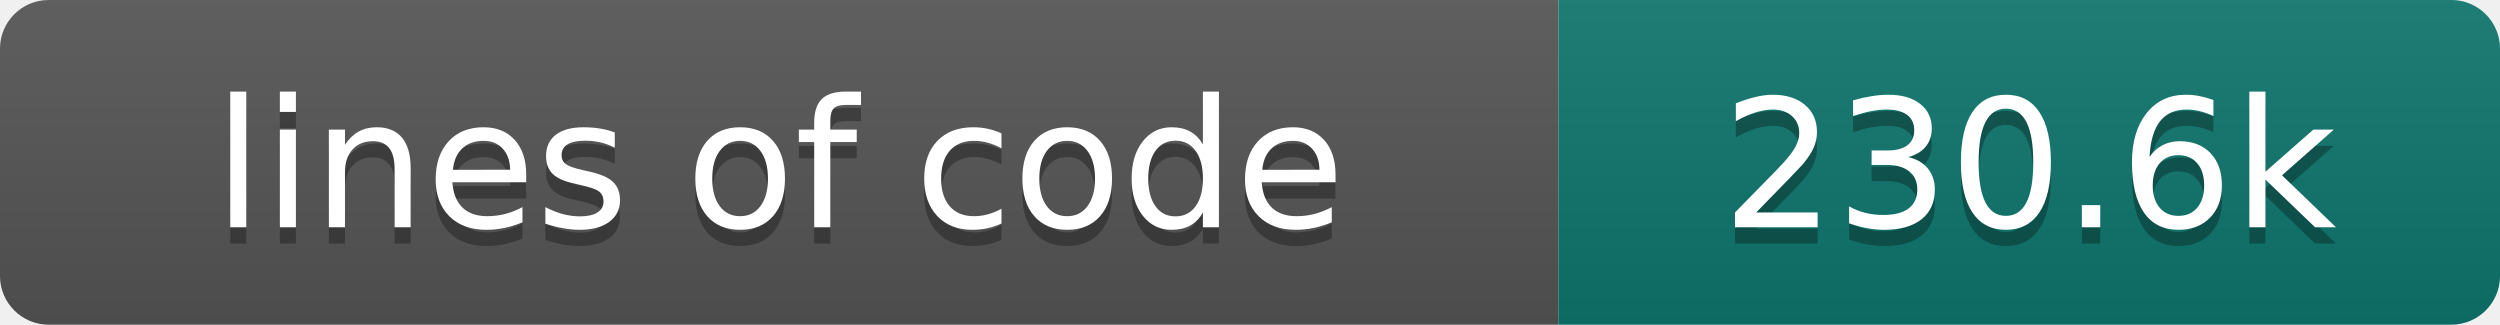
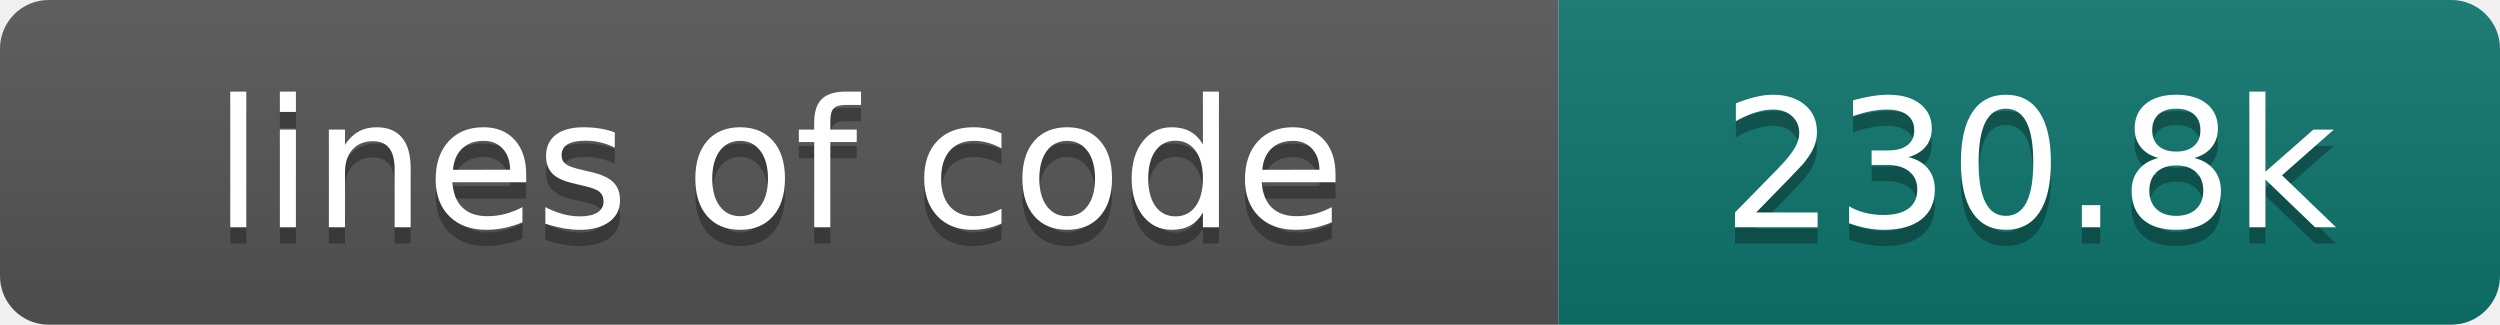
- <svg xmlns="http://www.w3.org/2000/svg" width="154" height="20" role="img" aria-label="lines of code: 230.6k">
+ <svg xmlns="http://www.w3.org/2000/svg" width="154" height="20" role="img" aria-label="lines of code: 230.8k">
  <linearGradient id="s" x2="0" y2="100%">
    <stop offset="0" stop-color="#bbb" stop-opacity=".1" />
    <stop offset="1" stop-opacity=".1" />
  </linearGradient>
  <clipPath id="r">
    <rect width="154" height="20" rx="3" fill="#fff" />
  </clipPath>
  <g clip-path="url(#r)">
    <rect width="96" height="20" fill="#555" />
    <rect x="96" width="58" height="20" fill="#0f766e" />
    <rect width="154" height="20" fill="url(#s)" />
  </g>
  <g fill="#fff" text-anchor="middle" font-family="DejaVu Sans,Verdana,Geneva,sans-serif" font-size="110">
    <text x="480" y="150" fill="#010101" fill-opacity=".3" transform="scale(.1)" textLength="860" lengthAdjust="spacing">lines of code</text>
    <text x="480" y="140" transform="scale(.1)" textLength="860" lengthAdjust="spacing">lines of code</text>
-     <text x="1250" y="150" fill="#010101" fill-opacity=".3" transform="scale(.1)" textLength="480" lengthAdjust="spacing">230.6k</text>
-     <text x="1250" y="140" transform="scale(.1)" textLength="480" lengthAdjust="spacing">230.6k</text>
+     <text x="1250" y="150" fill="#010101" fill-opacity=".3" transform="scale(.1)" textLength="480" lengthAdjust="spacing">230.8k</text>
+     <text x="1250" y="140" transform="scale(.1)" textLength="480" lengthAdjust="spacing">230.8k</text>
  </g>
</svg>
